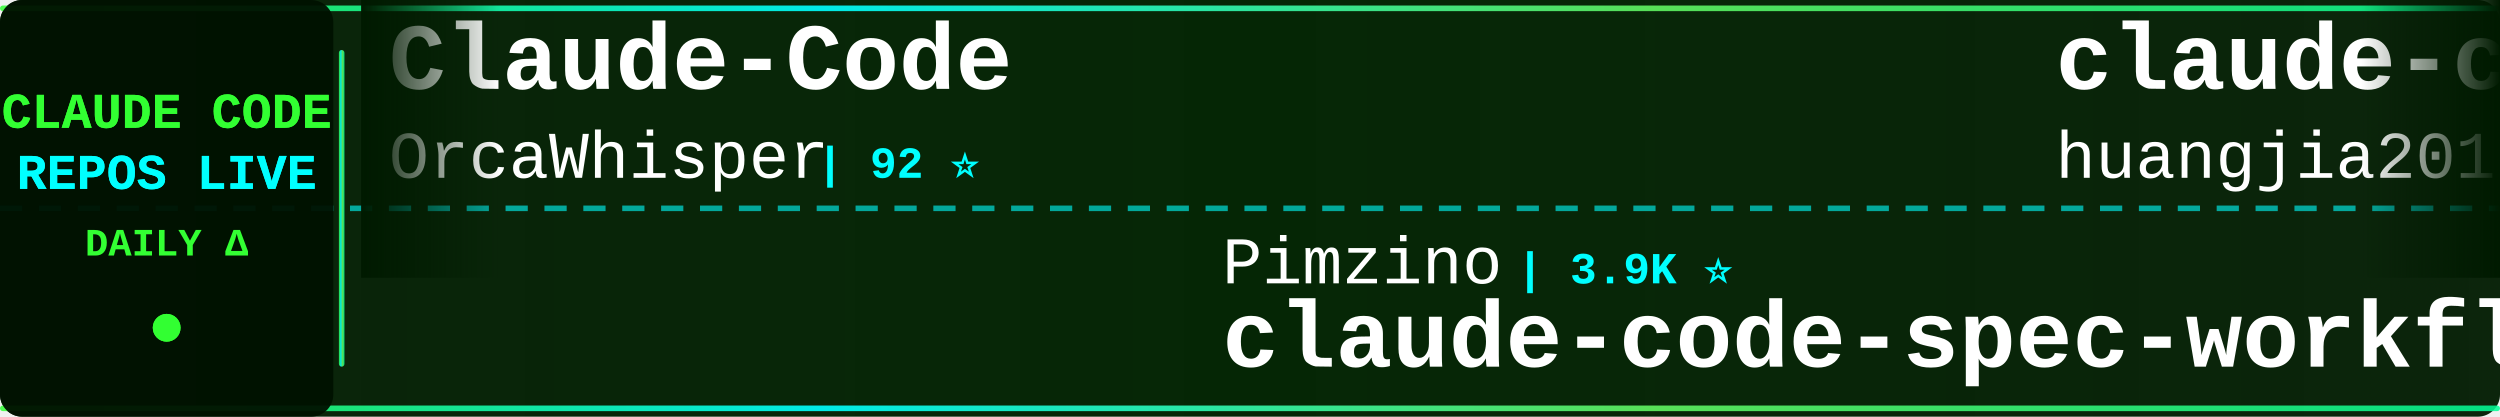
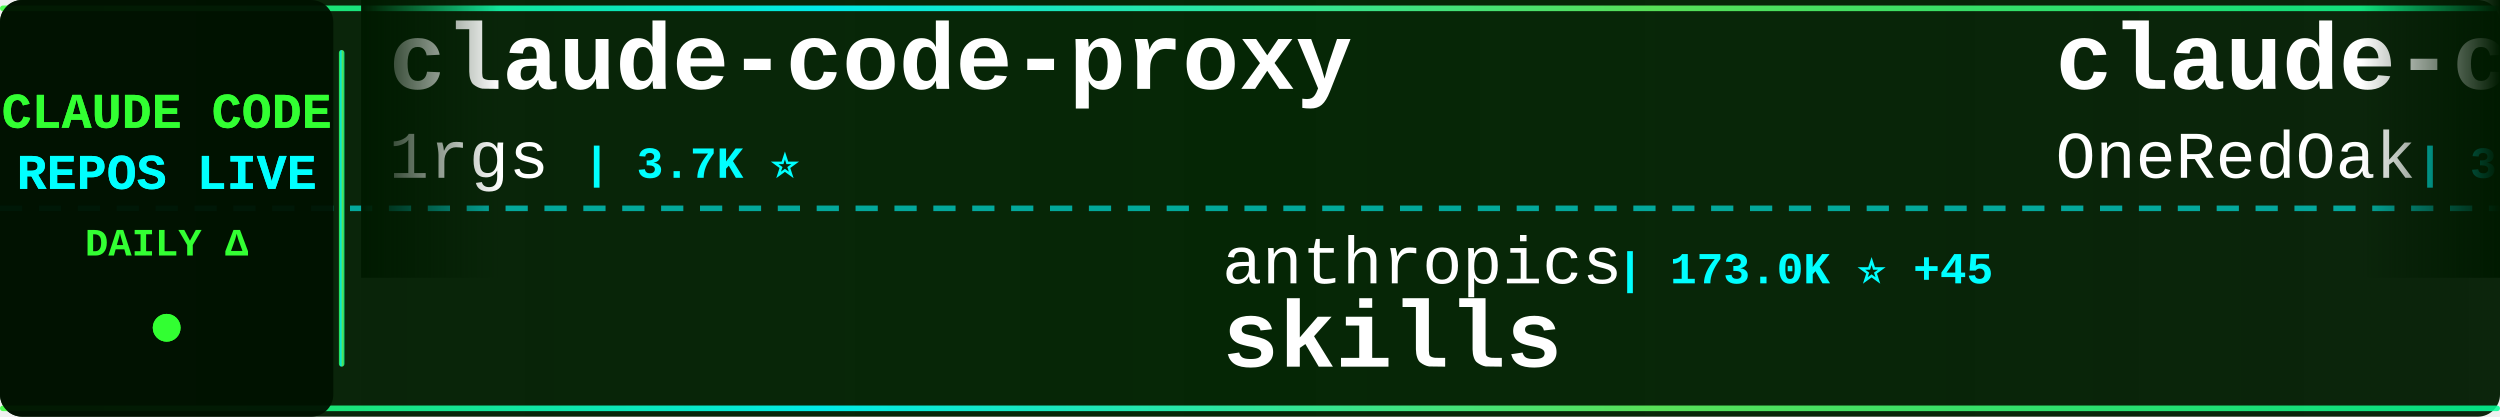
<svg xmlns="http://www.w3.org/2000/svg" width="900" height="150">
  <defs>
    <linearGradient id="tickerBg" x1="0%" y1="0%" x2="100%" y2="0%">
      <stop offset="0%" style="stop-color:#001a00;stop-opacity:0.95" />
      <stop offset="50%" style="stop-color:#002200;stop-opacity:0.98" />
      <stop offset="100%" style="stop-color:#001a00;stop-opacity:0.95" />
    </linearGradient>
    <linearGradient id="borderGrad" x1="0%" y1="0%" x2="100%" y2="0%">
      <stop offset="0%" style="stop-color:#33ff33;stop-opacity:0.85">
        <animate attributeName="stop-opacity" values="0.85;1;0.85" dur="2s" repeatCount="indefinite" />
      </stop>
      <stop offset="33%" style="stop-color:#00ffff;stop-opacity:0.9">
        <animate attributeName="stop-opacity" values="0.9;1;0.9" dur="2.2s" repeatCount="indefinite" />
      </stop>
      <stop offset="66%" style="stop-color:#66ff66;stop-opacity:0.85">
        <animate attributeName="stop-opacity" values="0.85;1;0.85" dur="1.8s" repeatCount="indefinite" />
      </stop>
      <stop offset="100%" style="stop-color:#00ff99;stop-opacity:0.85">
        <animate attributeName="stop-opacity" values="0.85;1;0.85" dur="2s" repeatCount="indefinite" />
      </stop>
    </linearGradient>
    <filter id="textGlow">
      <feGaussianBlur stdDeviation="0.1" result="coloredBlur" />
      <feMerge>
        <feMergeNode in="coloredBlur" />
        <feMergeNode in="SourceGraphic" />
      </feMerge>
    </filter>
    <filter id="metricGlow">
      <feGaussianBlur stdDeviation="0.2" result="coloredBlur" />
      <feMerge>
        <feMergeNode in="coloredBlur" />
        <feMergeNode in="SourceGraphic" />
      </feMerge>
    </filter>
    <linearGradient id="leftFade" x1="0%" y1="0%" x2="100%" y2="0%">
      <stop offset="0%" style="stop-color:#001a00;stop-opacity:1" />
      <stop offset="100%" style="stop-color:#001a00;stop-opacity:0" />
    </linearGradient>
    <linearGradient id="rightFade" x1="0%" y1="0%" x2="100%" y2="0%">
      <stop offset="0%" style="stop-color:#001a00;stop-opacity:0" />
      <stop offset="100%" style="stop-color:#001a00;stop-opacity:1" />
    </linearGradient>
  </defs>
  <rect width="900" height="150" fill="url(#tickerBg)" rx="8" />
  <rect x="0" y="2" width="900" height="2" fill="url(#borderGrad)" rx="1" />
  <rect x="0" y="146" width="900" height="2" fill="url(#borderGrad)" rx="1" />
  <line x1="0" y1="75" x2="900" y2="75" stroke="#00ffff" stroke-width="2" stroke-dasharray="8 6" opacity="0.6" />
  <rect x="0" y="0" width="120" height="150" fill="#001100" opacity="0.95" rx="8" />
  <text x="60" y="46" font-family="'Courier New', monospace" font-size="18" font-weight="bold" fill="#33ff33" text-anchor="middle" filter="url(#textGlow)">
    CLAUDE CODE
  </text>
  <text x="60" y="68" font-family="'Courier New', monospace" font-size="18" font-weight="bold" fill="#00ffff" text-anchor="middle" filter="url(#textGlow)">
    REPOS LIVE
  </text>
  <text x="60" y="92" font-family="'Courier New', monospace" font-size="14" font-weight="bold" fill="#33ff33" text-anchor="middle">
    DAILY Δ
  </text>
  <circle cx="60" cy="118" r="5" fill="#33ff33" filter="url(#metricGlow)">
    <animate attributeName="r" values="4;6;4" dur="1.5s" repeatCount="indefinite" />
    <animate attributeName="opacity" values="0.6;1;0.6" dur="1.5s" repeatCount="indefinite" />
  </circle>
  <rect x="122" y="18" width="2" height="114" fill="url(#borderGrad)" rx="1" />
  <clipPath id="tickerClip">
    <rect x="130" y="0" width="770" height="150" />
  </clipPath>
  <g clip-path="url(#tickerClip)">
    <g id="tickerItems">
      <animateTransform attributeName="transform" attributeType="XML" type="translate" from="0 0" to="-3000 0" dur="54s" repeatCount="indefinite" />
      <g transform="translate(0, 0)">
-         <text x="140" y="32" font-family="'Courier New', monospace" font-size="34" font-weight="bold" fill="#ffffff">Claude-Code</text>
-         <text x="140" y="64" font-family="'Courier New', monospace" font-size="24" font-weight="normal" fill="#ffffff" opacity="1.0">OrcaWhisper</text>
-         <text x="294" y="64" font-family="'Courier New', monospace" font-size="16" font-weight="bold" fill="#00ffff"> | 92 ⭐</text>
+         <text x="140" y="32" font-family="'Courier New', monospace" font-size="34" font-weight="bold" fill="#ffffff">claude-code-proxy</text>
+         <text x="140" y="64" font-family="'Courier New', monospace" font-size="24" font-weight="normal" fill="#ffffff" opacity="1.0">1rgs</text>
+         <text x="210" y="64" font-family="'Courier New', monospace" font-size="16" font-weight="bold" fill="#00ffff"> | 3.7K ⭐</text>
      </g>
      <g transform="translate(300, 0)">
-         <text x="140" y="102" font-family="'Courier New', monospace" font-size="24" font-weight="normal" fill="#ffffff" opacity="1.0">Pimzino</text>
-         <text x="246" y="102" font-family="'Courier New', monospace" font-size="16" font-weight="bold" fill="#00ffff"> | 3.9K ⭐</text>
-         <text x="140" y="132" font-family="'Courier New', monospace" font-size="34" font-weight="bold" fill="#ffffff">claude-code-spec-workflo...</text>
+         <text x="140" y="102" font-family="'Courier New', monospace" font-size="24" font-weight="normal" fill="#ffffff" opacity="1.0">anthropics</text>
+         <text x="282" y="102" font-family="'Courier New', monospace" font-size="16" font-weight="bold" fill="#00ffff"> | 173.0K ⭐ +45</text>
+         <text x="140" y="132" font-family="'Courier New', monospace" font-size="34" font-weight="bold" fill="#ffffff">skills</text>
      </g>
      <g transform="translate(600, 0)">
-         <text x="140" y="32" font-family="'Courier New', monospace" font-size="34" font-weight="bold" fill="#ffffff">claude-code-engineering</text>
-         <text x="140" y="64" font-family="'Courier New', monospace" font-size="24" font-weight="normal" fill="#ffffff" opacity="1.0">huangjia2019</text>
-         <text x="306" y="64" font-family="'Courier New', monospace" font-size="16" font-weight="bold" fill="#00ffff"> | 1.1K ⭐</text>
+         <text x="140" y="32" font-family="'Courier New', monospace" font-size="34" font-weight="bold" fill="#ffffff">claude-code-workflows</text>
+         <text x="140" y="64" font-family="'Courier New', monospace" font-size="24" font-weight="normal" fill="#ffffff" opacity="1.0">OneRedOak</text>
+         <text x="270" y="64" font-family="'Courier New', monospace" font-size="16" font-weight="bold" fill="#00ffff"> | 3.9K ⭐ +1</text>
      </g>
      <g transform="translate(900, 0)">
-         <text x="140" y="102" font-family="'Courier New', monospace" font-size="24" font-weight="normal" fill="#ffffff" opacity="1.0">frankbria</text>
-         <text x="270" y="102" font-family="'Courier New', monospace" font-size="16" font-weight="bold" fill="#00ffff"> | 9.6K ⭐</text>
-         <text x="140" y="132" font-family="'Courier New', monospace" font-size="34" font-weight="bold" fill="#ffffff">ralph-claude-code</text>
+         <text x="140" y="102" font-family="'Courier New', monospace" font-size="24" font-weight="normal" fill="#ffffff" opacity="1.0">nicedreamzapp</text>
+         <text x="318" y="102" font-family="'Courier New', monospace" font-size="16" font-weight="bold" fill="#00ffff"> | 3.3K ⭐</text>
+         <text x="140" y="132" font-family="'Courier New', monospace" font-size="34" font-weight="bold" fill="#ffffff">claude-code-local</text>
      </g>
      <g transform="translate(1200, 0)">
-         <text x="140" y="32" font-family="'Courier New', monospace" font-size="34" font-weight="bold" fill="#ffffff">claude-code</text>
-         <text x="140" y="64" font-family="'Courier New', monospace" font-size="24" font-weight="normal" fill="#ffffff" opacity="1.0">beilingcc</text>
-         <text x="270" y="64" font-family="'Courier New', monospace" font-size="16" font-weight="bold" fill="#00ffff"> | 93 ⭐</text>
+         <text x="140" y="32" font-family="'Courier New', monospace" font-size="34" font-weight="bold" fill="#ffffff">Claude-Code</text>
+         <text x="140" y="64" font-family="'Courier New', monospace" font-size="24" font-weight="normal" fill="#ffffff" opacity="1.0">KPR111</text>
+         <text x="234" y="64" font-family="'Courier New', monospace" font-size="16" font-weight="bold" fill="#00ffff"> | 18 ⭐</text>
      </g>
      <g transform="translate(1500, 0)">
-         <text x="140" y="102" font-family="'Courier New', monospace" font-size="24" font-weight="normal" fill="#ffffff" opacity="1.0">VineeTagarwaL-code</text>
-         <text x="378" y="102" font-family="'Courier New', monospace" font-size="16" font-weight="bold" fill="#00ffff"> | 274 ⭐</text>
-         <text x="140" y="132" font-family="'Courier New', monospace" font-size="34" font-weight="bold" fill="#ffffff">claude-code</text>
+         <text x="140" y="102" font-family="'Courier New', monospace" font-size="24" font-weight="normal" fill="#ffffff" opacity="1.0">krusemediallc</text>
+         <text x="318" y="102" font-family="'Courier New', monospace" font-size="16" font-weight="bold" fill="#00ffff"> | 1.5K ⭐ +1</text>
+         <text x="140" y="132" font-family="'Courier New', monospace" font-size="34" font-weight="bold" fill="#ffffff">arcads-claude-code</text>
      </g>
      <g transform="translate(1800, 0)">
-         <text x="140" y="32" font-family="'Courier New', monospace" font-size="34" font-weight="bold" fill="#ffffff">claude-code</text>
-         <text x="140" y="64" font-family="'Courier New', monospace" font-size="24" font-weight="normal" fill="#ffffff" opacity="1.0">tanbiralam</text>
-         <text x="282" y="64" font-family="'Courier New', monospace" font-size="16" font-weight="bold" fill="#00ffff"> | 2.2K ⭐</text>
+         <text x="140" y="32" font-family="'Courier New', monospace" font-size="34" font-weight="bold" fill="#ffffff">sc-claude-code-files</text>
+         <text x="140" y="64" font-family="'Courier New', monospace" font-size="24" font-weight="normal" fill="#ffffff" opacity="1.0">https-deeplearning-ai</text>
+         <text x="414" y="64" font-family="'Courier New', monospace" font-size="16" font-weight="bold" fill="#00ffff"> | 545 ⭐</text>
      </g>
      <g transform="translate(2100, 0)">
-         <text x="140" y="102" font-family="'Courier New', monospace" font-size="24" font-weight="normal" fill="#ffffff" opacity="1.0">KPR111</text>
-         <text x="234" y="102" font-family="'Courier New', monospace" font-size="16" font-weight="bold" fill="#00ffff"> | 18 ⭐</text>
-         <text x="140" y="132" font-family="'Courier New', monospace" font-size="34" font-weight="bold" fill="#ffffff">Claude-Code</text>
+         <text x="140" y="102" font-family="'Courier New', monospace" font-size="24" font-weight="normal" fill="#ffffff" opacity="1.0">multica-ai</text>
+         <text x="282" y="102" font-family="'Courier New', monospace" font-size="16" font-weight="bold" fill="#00ffff"> | 209.4K ⭐ +39</text>
+         <text x="140" y="132" font-family="'Courier New', monospace" font-size="34" font-weight="bold" fill="#ffffff">andrej-karpathy-skills</text>
      </g>
      <g transform="translate(2400, 0)">
-         <text x="140" y="32" font-family="'Courier New', monospace" font-size="34" font-weight="bold" fill="#ffffff">claude-code-security-rev...</text>
-         <text x="140" y="64" font-family="'Courier New', monospace" font-size="24" font-weight="normal" fill="#ffffff" opacity="1.0">anthropics</text>
-         <text x="282" y="64" font-family="'Courier New', monospace" font-size="16" font-weight="bold" fill="#00ffff"> | 6.1K ⭐ +2</text>
+         <text x="140" y="32" font-family="'Courier New', monospace" font-size="34" font-weight="bold" fill="#ffffff">claude-code-source-build</text>
+         <text x="140" y="64" font-family="'Courier New', monospace" font-size="24" font-weight="normal" fill="#ffffff" opacity="1.0">andrew-kramer-inno</text>
+         <text x="378" y="64" font-family="'Courier New', monospace" font-size="16" font-weight="bold" fill="#00ffff"> | 595 ⭐</text>
      </g>
      <g transform="translate(2700, 0)">
-         <text x="140" y="102" font-family="'Courier New', monospace" font-size="24" font-weight="normal" fill="#ffffff" opacity="1.0">wanshuiyin</text>
-         <text x="282" y="102" font-family="'Courier New', monospace" font-size="16" font-weight="bold" fill="#00ffff"> | 15.6K ⭐ +5</text>
-         <text x="140" y="132" font-family="'Courier New', monospace" font-size="34" font-weight="bold" fill="#ffffff">Auto-claude-code-researc...</text>
+         <text x="140" y="102" font-family="'Courier New', monospace" font-size="24" font-weight="normal" fill="#ffffff" opacity="1.0">shareAI-lab</text>
+         <text x="294" y="102" font-family="'Courier New', monospace" font-size="16" font-weight="bold" fill="#00ffff"> | 75.8K ⭐ +16</text>
+         <text x="140" y="132" font-family="'Courier New', monospace" font-size="34" font-weight="bold" fill="#ffffff">learn-claude-code</text>
      </g>
      <g transform="translate(3000, 0)">
-         <text x="140" y="32" font-family="'Courier New', monospace" font-size="34" font-weight="bold" fill="#ffffff">Claude-Code</text>
-         <text x="140" y="64" font-family="'Courier New', monospace" font-size="24" font-weight="normal" fill="#ffffff" opacity="1.0">OrcaWhisper</text>
-         <text x="294" y="64" font-family="'Courier New', monospace" font-size="16" font-weight="bold" fill="#00ffff"> | 92 ⭐</text>
+         <text x="140" y="32" font-family="'Courier New', monospace" font-size="34" font-weight="bold" fill="#ffffff">claude-code-proxy</text>
+         <text x="140" y="64" font-family="'Courier New', monospace" font-size="24" font-weight="normal" fill="#ffffff" opacity="1.0">1rgs</text>
+         <text x="210" y="64" font-family="'Courier New', monospace" font-size="16" font-weight="bold" fill="#00ffff"> | 3.7K ⭐</text>
      </g>
      <g transform="translate(3300, 0)">
-         <text x="140" y="102" font-family="'Courier New', monospace" font-size="24" font-weight="normal" fill="#ffffff" opacity="1.0">Pimzino</text>
-         <text x="246" y="102" font-family="'Courier New', monospace" font-size="16" font-weight="bold" fill="#00ffff"> | 3.9K ⭐</text>
-         <text x="140" y="132" font-family="'Courier New', monospace" font-size="34" font-weight="bold" fill="#ffffff">claude-code-spec-workflo...</text>
+         <text x="140" y="102" font-family="'Courier New', monospace" font-size="24" font-weight="normal" fill="#ffffff" opacity="1.0">anthropics</text>
+         <text x="282" y="102" font-family="'Courier New', monospace" font-size="16" font-weight="bold" fill="#00ffff"> | 173.0K ⭐ +45</text>
+         <text x="140" y="132" font-family="'Courier New', monospace" font-size="34" font-weight="bold" fill="#ffffff">skills</text>
      </g>
      <g transform="translate(3600, 0)">
-         <text x="140" y="32" font-family="'Courier New', monospace" font-size="34" font-weight="bold" fill="#ffffff">claude-code-engineering</text>
-         <text x="140" y="64" font-family="'Courier New', monospace" font-size="24" font-weight="normal" fill="#ffffff" opacity="1.0">huangjia2019</text>
-         <text x="306" y="64" font-family="'Courier New', monospace" font-size="16" font-weight="bold" fill="#00ffff"> | 1.1K ⭐</text>
+         <text x="140" y="32" font-family="'Courier New', monospace" font-size="34" font-weight="bold" fill="#ffffff">claude-code-workflows</text>
+         <text x="140" y="64" font-family="'Courier New', monospace" font-size="24" font-weight="normal" fill="#ffffff" opacity="1.0">OneRedOak</text>
+         <text x="270" y="64" font-family="'Courier New', monospace" font-size="16" font-weight="bold" fill="#00ffff"> | 3.9K ⭐ +1</text>
      </g>
      <g transform="translate(3900, 0)">
-         <text x="140" y="102" font-family="'Courier New', monospace" font-size="24" font-weight="normal" fill="#ffffff" opacity="1.0">frankbria</text>
-         <text x="270" y="102" font-family="'Courier New', monospace" font-size="16" font-weight="bold" fill="#00ffff"> | 9.6K ⭐</text>
-         <text x="140" y="132" font-family="'Courier New', monospace" font-size="34" font-weight="bold" fill="#ffffff">ralph-claude-code</text>
+         <text x="140" y="102" font-family="'Courier New', monospace" font-size="24" font-weight="normal" fill="#ffffff" opacity="1.0">nicedreamzapp</text>
+         <text x="318" y="102" font-family="'Courier New', monospace" font-size="16" font-weight="bold" fill="#00ffff"> | 3.3K ⭐</text>
+         <text x="140" y="132" font-family="'Courier New', monospace" font-size="34" font-weight="bold" fill="#ffffff">claude-code-local</text>
      </g>
    </g>
  </g>
  <rect x="130" y="0" width="50" height="100" fill="url(#leftFade)" />
  <rect x="850" y="0" width="50" height="100" fill="url(#rightFade)" />
</svg>
